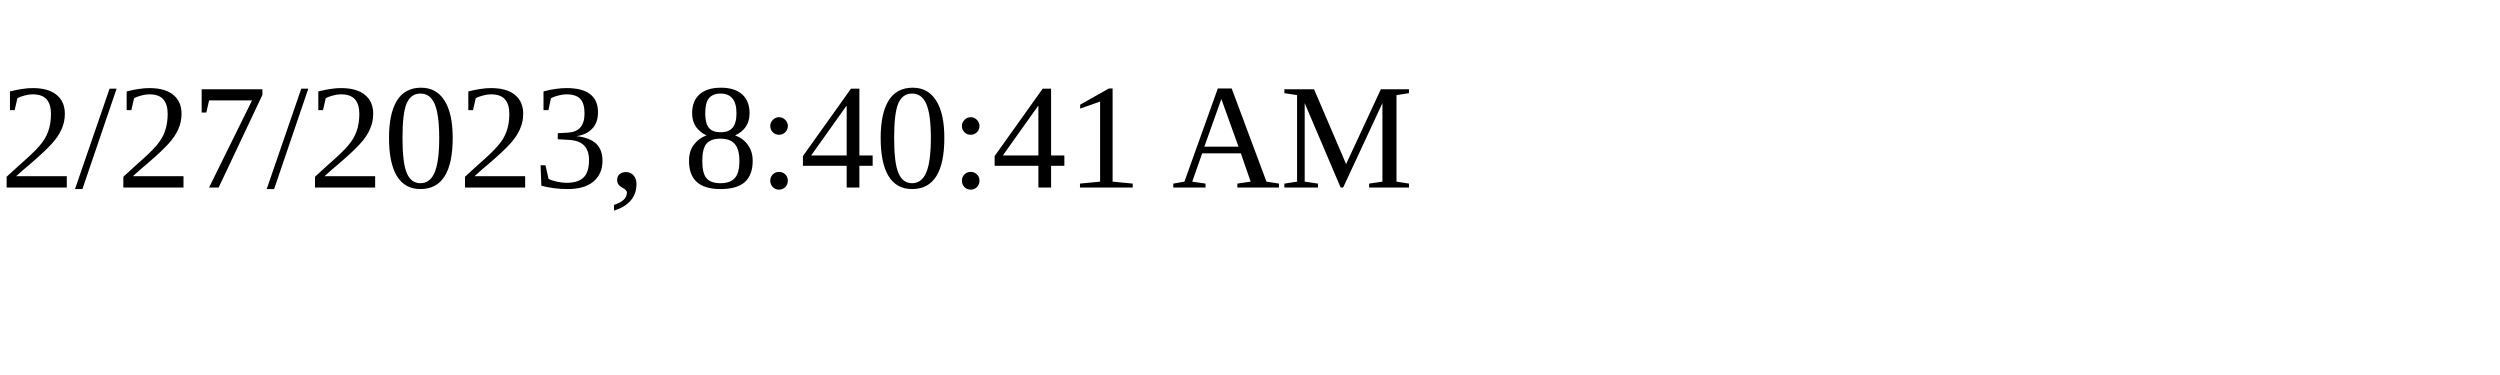
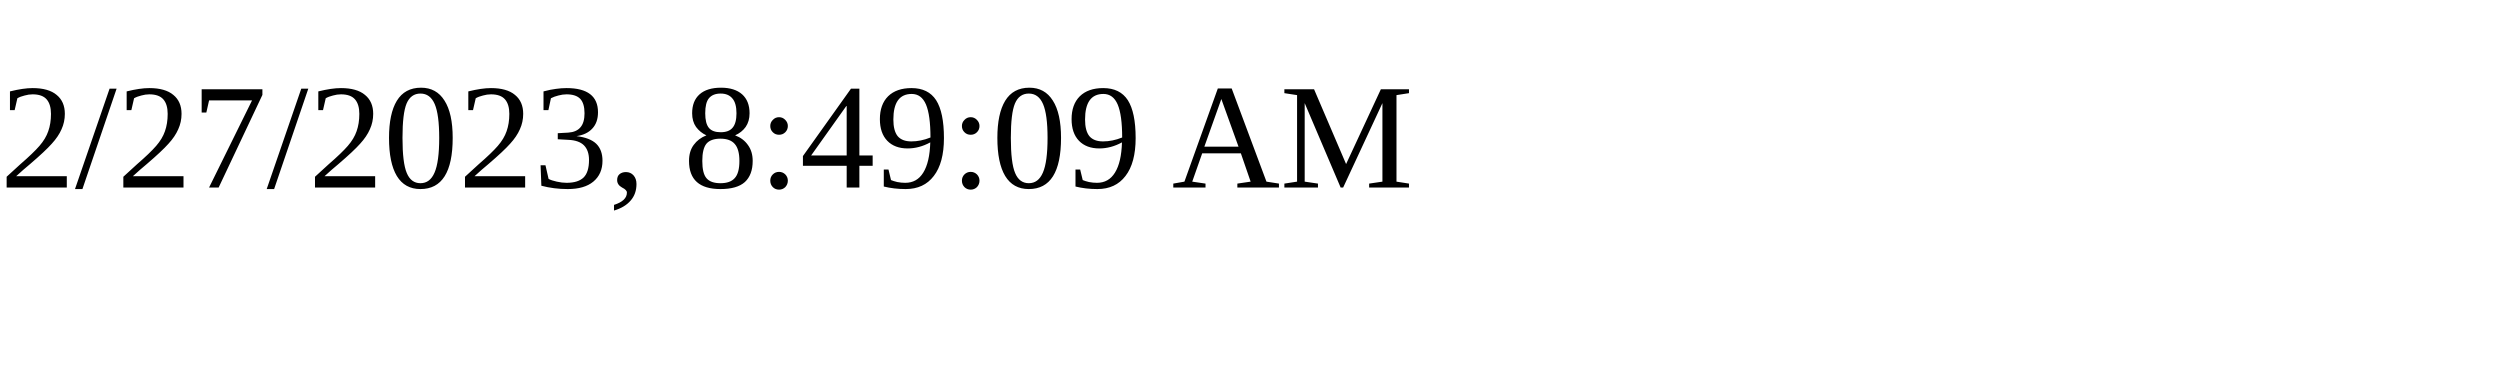
<svg xmlns="http://www.w3.org/2000/svg" height="30" width="200">
-   <text x="0" y="15">2/27/2023, 8:40:41 AM</text>
+   <text x="0" y="15">2/27/2023, 8:49:09 AM</text>
</svg>
